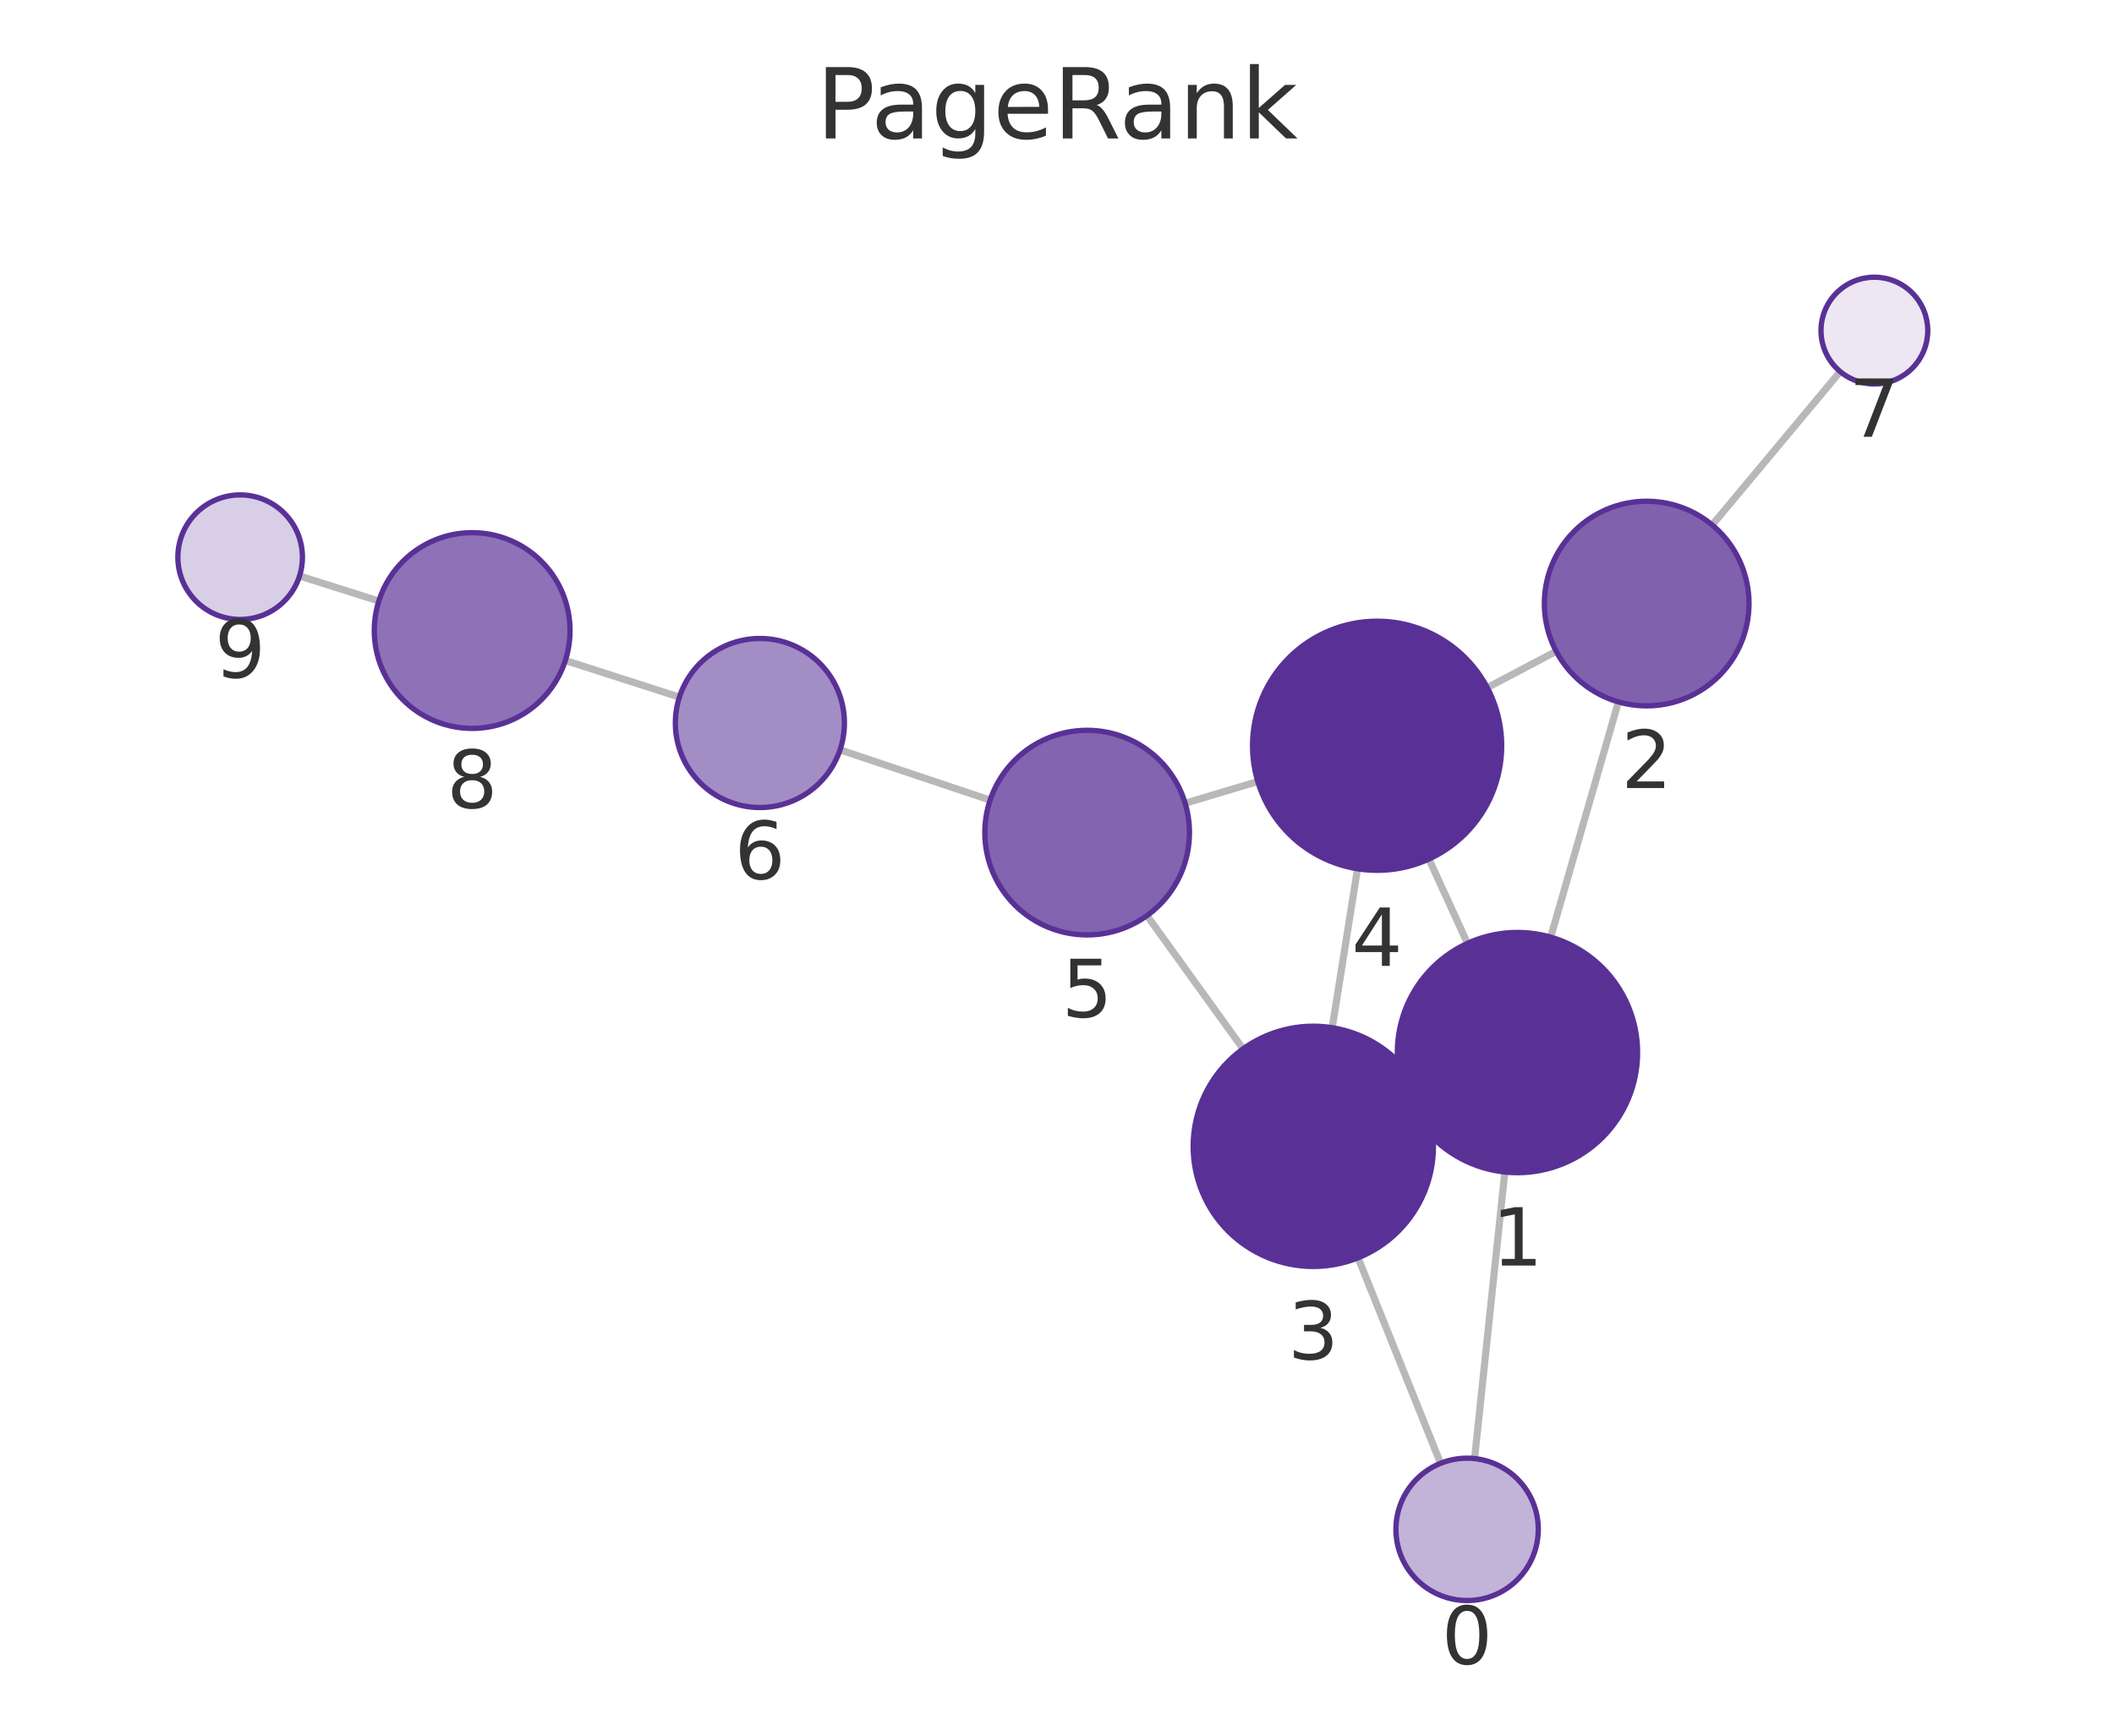
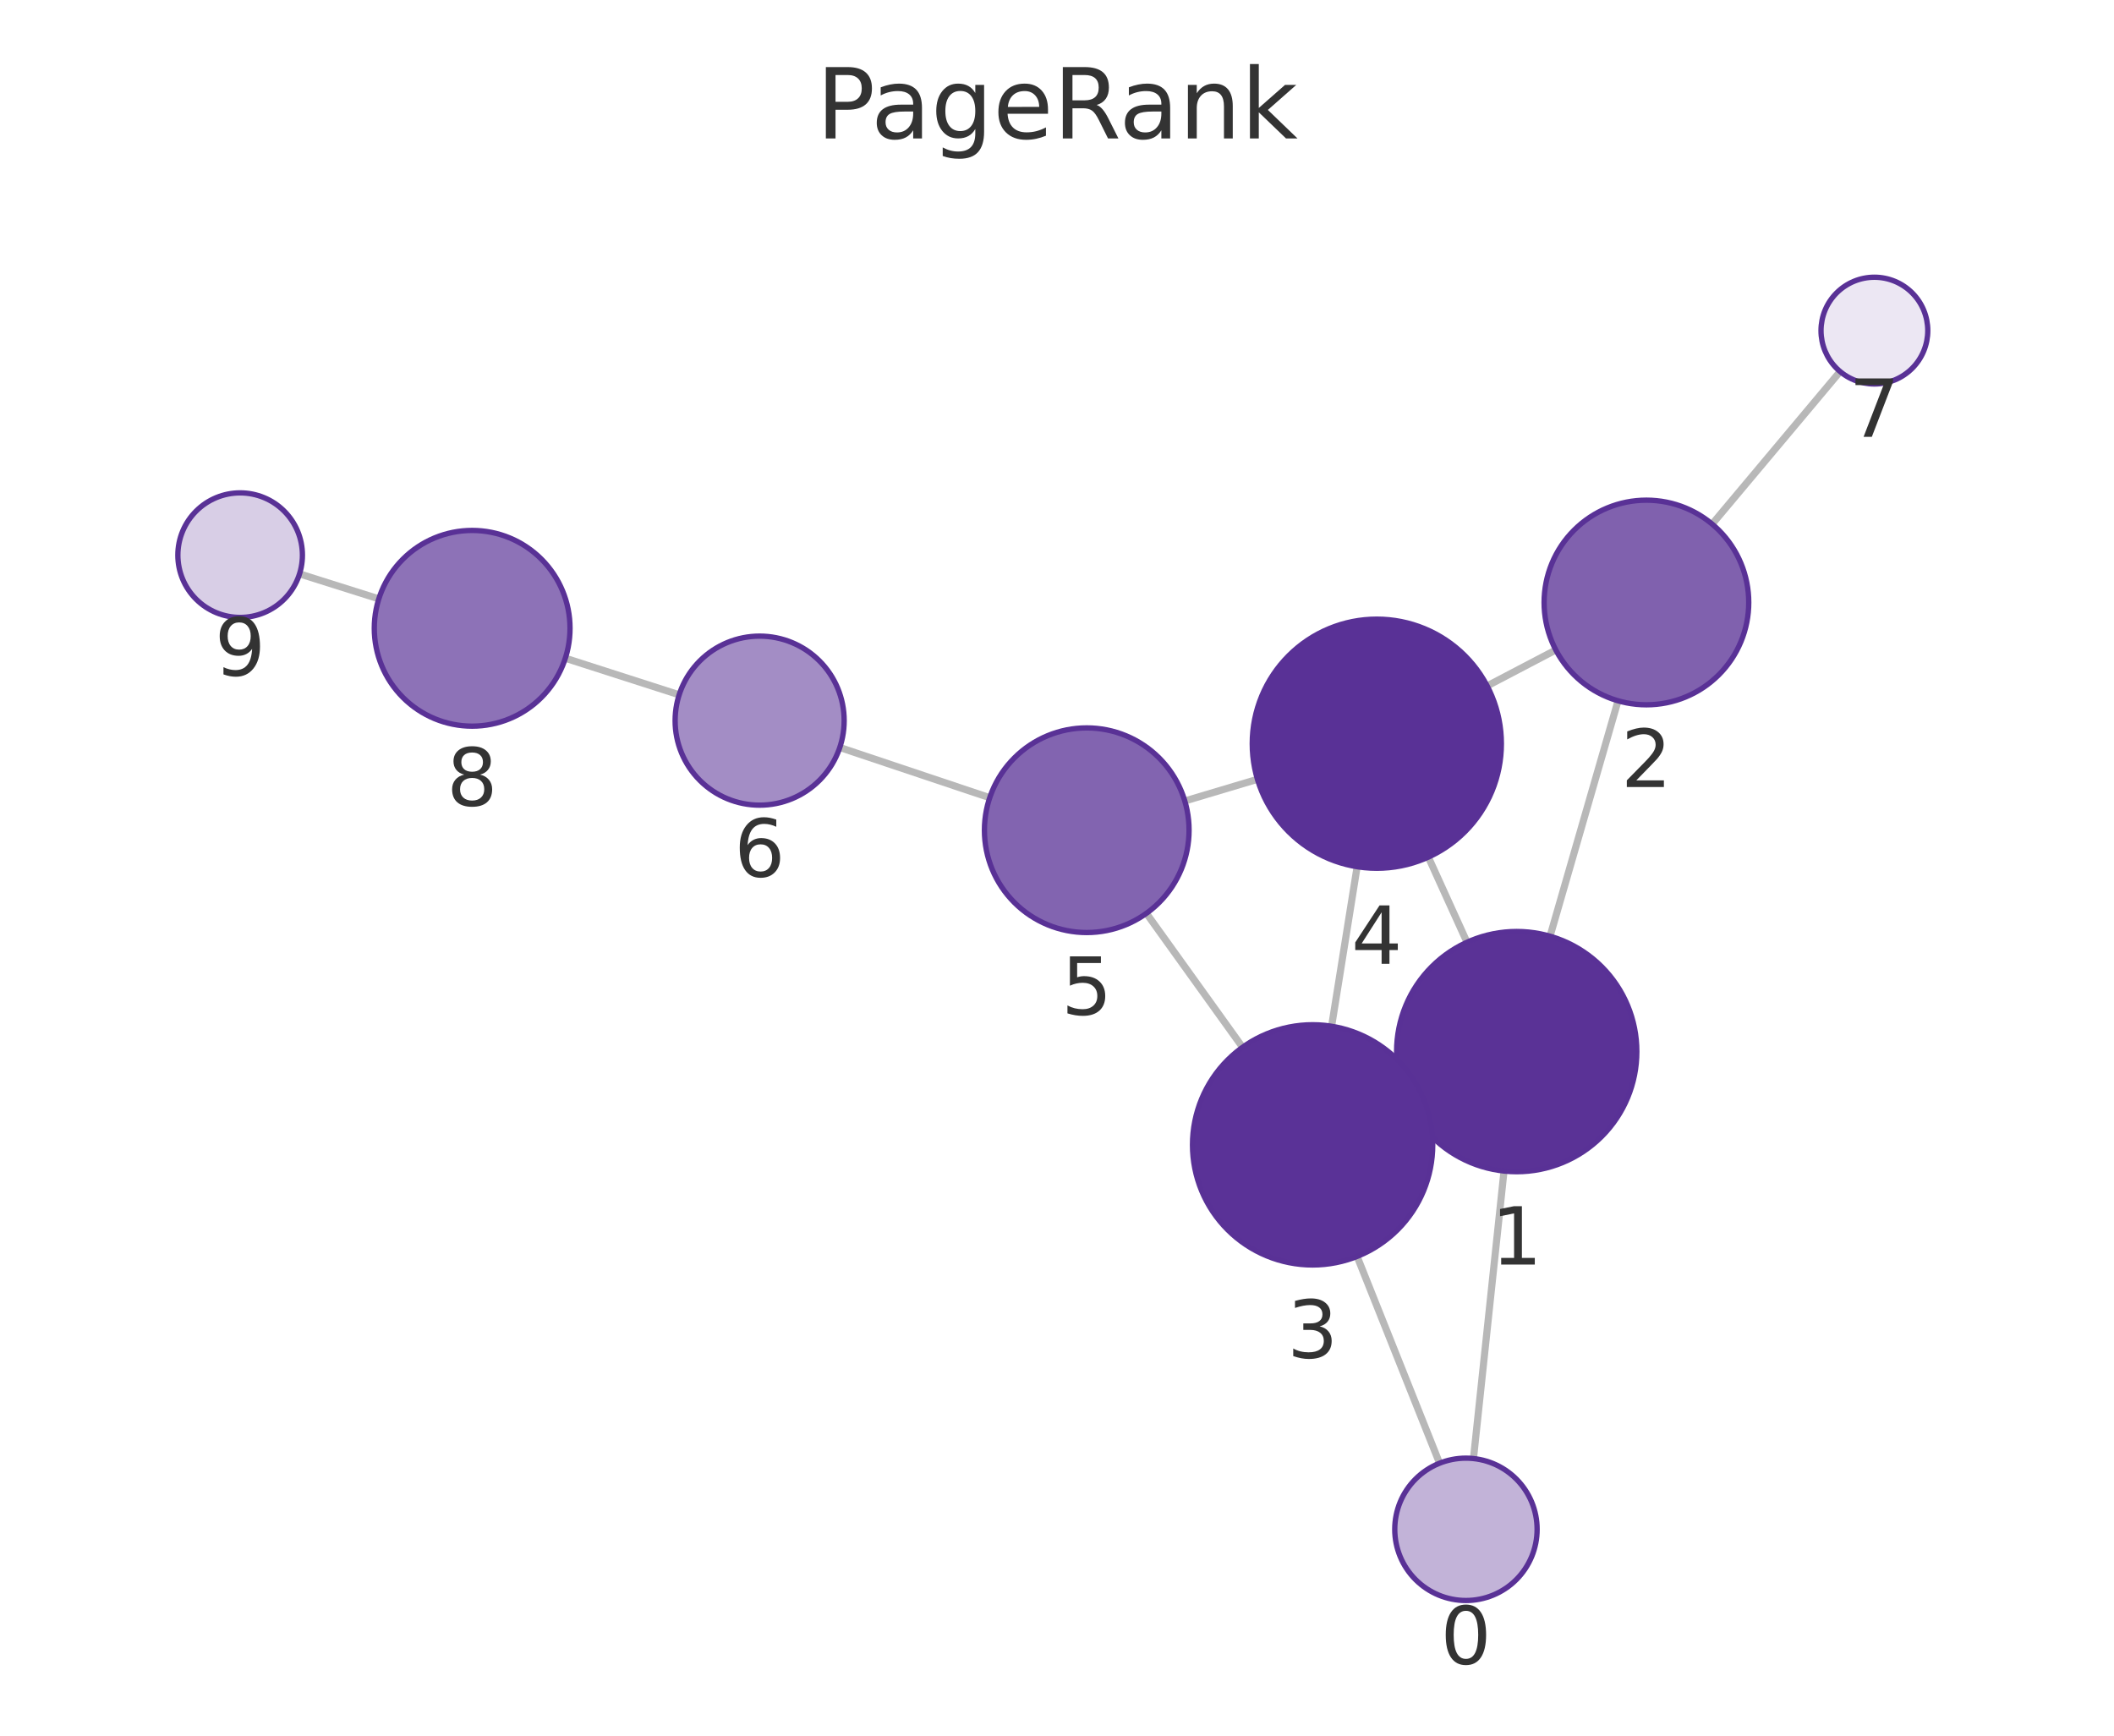
<svg xmlns="http://www.w3.org/2000/svg" xmlns:xlink="http://www.w3.org/1999/xlink" width="237.6pt" height="195.078pt" viewBox="0 0 237.6 195.078" version="1.1">
  <defs>
    <style type="text/css">*{stroke-linejoin: round; stroke-linecap: butt}</style>
  </defs>
  <g id="figure_1">
    <g id="patch_1">
      <path d="M 0 195.078  L 237.6 195.078  L 237.6 0  L 0 0  L 0 195.078  z " style="fill: none" />
    </g>
    <g id="axes_1">
      <g id="patch_2">
        <path d="M 7.2 187.878  L 230.4 187.878  L 230.4 21.558  L 7.2 21.558  L 7.2 187.878  z " style="fill: none" />
      </g>
      <g id="EdgeCollection_1">
-         <path d="M 165.733 163.937  L 169.134 131.728  " clip-path="url(#p7121382799)" style="fill: #b8b8b8; stroke: #b8b8b8; stroke-width: 0.8" />
-         <path d="M 161.912 164.469  L 152.637 141.37  " clip-path="url(#p7121382799)" style="fill: #b8b8b8; stroke: #b8b8b8; stroke-width: 0.8" />
-         <path d="M 174.286 105.33  L 181.897 78.887  " clip-path="url(#p7121382799)" style="fill: #b8b8b8; stroke: #b8b8b8; stroke-width: 0.8" />
-         <path d="M 158.284 123.938  L 159.875 123.207  " clip-path="url(#p7121382799)" style="fill: #b8b8b8; stroke: #b8b8b8; stroke-width: 0.8" />
-         <path d="M 164.936 106.026  L 160.602 96.551  " clip-path="url(#p7121382799)" style="fill: #b8b8b8; stroke: #b8b8b8; stroke-width: 0.8" />
-         <path d="M 174.906 73.202  L 167.16 77.288  " clip-path="url(#p7121382799)" style="fill: #b8b8b8; stroke: #b8b8b8; stroke-width: 0.8" />
-         <path d="M 192.444 59.005  L 206.826 41.763  " clip-path="url(#p7121382799)" style="fill: #b8b8b8; stroke: #b8b8b8; stroke-width: 0.8" />
-         <path d="M 149.731 115.51  L 152.576 97.646  " clip-path="url(#p7121382799)" style="fill: #b8b8b8; stroke: #b8b8b8; stroke-width: 0.8" />
-         <path d="M 139.713 117.891  L 128.913 102.91  " clip-path="url(#p7121382799)" style="fill: #b8b8b8; stroke: #b8b8b8; stroke-width: 0.8" />
-         <path d="M 141.366 87.837  L 133.204 90.282  " clip-path="url(#p7121382799)" style="fill: #b8b8b8; stroke: #b8b8b8; stroke-width: 0.8" />
-         <path d="M 111.283 89.929  L 94.414 84.278  " clip-path="url(#p7121382799)" style="fill: #b8b8b8; stroke: #b8b8b8; stroke-width: 0.8" />
-         <path d="M 76.362 78.354  L 63.54 74.234  " clip-path="url(#p7121382799)" style="fill: #b8b8b8; stroke: #b8b8b8; stroke-width: 0.8" />
-         <path d="M 42.579 67.553  L 33.665 64.735  " clip-path="url(#p7121382799)" style="fill: #b8b8b8; stroke: #b8b8b8; stroke-width: 0.8" />
+         <path d="M 165.608 163.933  L 169.042 131.618  " clip-path="url(#pc48ca2f132)" style="fill: #b8b8b8; stroke: #b8b8b8; stroke-width: 0.8" />
+         <path d="M 161.799 164.457  L 152.53 141.216  " clip-path="url(#pc48ca2f132)" style="fill: #b8b8b8; stroke: #b8b8b8; stroke-width: 0.8" />
+         <path d="M 174.215 105.224  L 181.857 78.765  " clip-path="url(#pc48ca2f132)" style="fill: #b8b8b8; stroke: #b8b8b8; stroke-width: 0.8" />
+         <path d="M 158.19 123.804  L 159.808 123.065  " clip-path="url(#pc48ca2f132)" style="fill: #b8b8b8; stroke: #b8b8b8; stroke-width: 0.8" />
+         <path d="M 164.884 105.903  L 160.537 96.335  " clip-path="url(#pc48ca2f132)" style="fill: #b8b8b8; stroke: #b8b8b8; stroke-width: 0.8" />
+         <path d="M 174.861 73.052  L 167.147 77.093  " clip-path="url(#pc48ca2f132)" style="fill: #b8b8b8; stroke: #b8b8b8; stroke-width: 0.8" />
+         <path d="M 192.437 58.904  L 206.815 41.757  " clip-path="url(#pc48ca2f132)" style="fill: #b8b8b8; stroke: #b8b8b8; stroke-width: 0.8" />
+         <path d="M 149.663 115.346  L 152.533 97.413  " clip-path="url(#pc48ca2f132)" style="fill: #b8b8b8; stroke: #b8b8b8; stroke-width: 0.8" />
+         <path d="M 139.657 117.709  L 128.85 102.655  " clip-path="url(#pc48ca2f132)" style="fill: #b8b8b8; stroke: #b8b8b8; stroke-width: 0.8" />
+         <path d="M 141.329 87.59  L 133.164 90.026  " clip-path="url(#pc48ca2f132)" style="fill: #b8b8b8; stroke: #b8b8b8; stroke-width: 0.8" />
+         <path d="M 111.239 89.659  L 94.387 84.014  " clip-path="url(#pc48ca2f132)" style="fill: #b8b8b8; stroke: #b8b8b8; stroke-width: 0.8" />
+         <path d="M 76.334 78.091  L 63.54 73.981  " clip-path="url(#pc48ca2f132)" style="fill: #b8b8b8; stroke: #b8b8b8; stroke-width: 0.8" />
+         <path d="M 42.576 67.309  L 33.667 64.5  " clip-path="url(#pc48ca2f132)" style="fill: #b8b8b8; stroke: #b8b8b8; stroke-width: 0.8" />
      </g>
      <g id="VertexCollection_1">
-         <path d="M 164.893 179.892  C 167.014 179.892 169.049 179.05 170.549 177.549  C 172.05 176.049 172.893 174.014 172.893 171.892  C 172.893 169.771 172.05 167.736 170.549 166.236  C 169.049 164.735 167.014 163.892 164.893 163.892  C 162.771 163.892 160.736 164.735 159.236 166.236  C 157.736 167.736 156.893 169.771 156.893 171.892  C 156.893 174.014 157.736 176.049 159.236 177.549  C 160.736 179.05 162.771 179.892 164.893 179.892  z " clip-path="url(#p7121382799)" style="fill: #c2b3d8; stroke: #593196; stroke-width: 0.6" />
-         <path d="M 170.552 131.803  C 174.132 131.803 177.566 130.38 180.098 127.849  C 182.629 125.317 184.052 121.883 184.052 118.303  C 184.052 114.723 182.629 111.289 180.098 108.757  C 177.566 106.225 174.132 104.803 170.552 104.803  C 166.971 104.803 163.537 106.225 161.006 108.757  C 158.474 111.289 157.052 114.723 157.052 118.303  C 157.052 121.883 158.474 125.317 161.006 127.849  C 163.537 130.38 166.971 131.803 170.552 131.803  z " clip-path="url(#p7121382799)" style="fill: #5a3296; stroke: #593196; stroke-width: 0.6" />
-         <path d="M 185.077 79.336  C 188.127 79.336 191.053 78.124 193.209 75.968  C 195.366 73.811 196.577 70.886 196.577 67.836  C 196.577 64.786 195.366 61.861 193.209 59.704  C 191.053 57.548 188.127 56.336 185.077 56.336  C 182.028 56.336 179.102 57.548 176.946 59.704  C 174.789 61.861 173.577 64.786 173.577 67.836  C 173.577 70.886 174.789 73.811 176.946 75.968  C 179.102 78.124 182.028 79.336 185.077 79.336  z " clip-path="url(#p7121382799)" style="fill: #8061ae; stroke: #593196; stroke-width: 0.6" />
-         <path d="M 147.607 142.342  C 151.187 142.342 154.621 140.92 157.153 138.388  C 159.685 135.857 161.107 132.422 161.107 128.842  C 161.107 125.262 159.685 121.828 157.153 119.296  C 154.621 116.765 151.187 115.342 147.607 115.342  C 144.027 115.342 140.593 116.765 138.061 119.296  C 135.53 121.828 134.107 125.262 134.107 128.842  C 134.107 132.422 135.53 135.857 138.061 138.388  C 140.593 140.92 144.027 142.342 147.607 142.342  z " clip-path="url(#p7121382799)" style="fill: #5a3297; stroke: #593196; stroke-width: 0.6" />
-         <path d="M 154.778 97.82  C 158.491 97.82 162.052 96.345 164.677 93.72  C 167.303 91.094 168.778 87.533 168.778 83.82  C 168.778 80.107 167.303 76.546 164.677 73.921  C 162.052 71.295 158.491 69.82 154.778 69.82  C 151.065 69.82 147.504 71.295 144.878 73.921  C 142.253 76.546 140.778 80.107 140.778 83.82  C 140.778 87.533 142.253 91.094 144.878 93.72  C 147.504 96.345 151.065 97.82 154.778 97.82  z " clip-path="url(#p7121382799)" style="fill: #593196; stroke: #593196; stroke-width: 0.6" />
-         <path d="M 122.188 105.081  C 125.237 105.081 128.163 103.87 130.319 101.713  C 132.476 99.557 133.688 96.631 133.688 93.581  C 133.688 90.532 132.476 87.606 130.319 85.45  C 128.163 83.293 125.237 82.081 122.188 82.081  C 119.138 82.081 116.212 83.293 114.056 85.45  C 111.899 87.606 110.688 90.532 110.688 93.581  C 110.688 96.631 111.899 99.557 114.056 101.713  C 116.212 103.87 119.138 105.081 122.188 105.081  z " clip-path="url(#p7121382799)" style="fill: #8264b0; stroke: #593196; stroke-width: 0.6" />
-         <path d="M 85.406 90.761  C 87.926 90.761 90.342 89.76 92.124 87.978  C 93.905 86.197 94.906 83.78 94.906 81.261  C 94.906 78.741 93.905 76.325 92.124 74.543  C 90.342 72.762 87.926 71.761 85.406 71.761  C 82.887 71.761 80.47 72.762 78.689 74.543  C 76.907 76.325 75.906 78.741 75.906 81.261  C 75.906 83.78 76.907 86.197 78.689 87.978  C 80.47 89.76 82.887 90.761 85.406 90.761  z " clip-path="url(#p7121382799)" style="fill: #a38dc5; stroke: #593196; stroke-width: 0.6" />
-         <path d="M 210.669 43.156  C 212.261 43.156 213.787 42.524 214.912 41.398  C 216.037 40.273 216.669 38.747 216.669 37.156  C 216.669 35.565 216.037 34.038 214.912 32.913  C 213.787 31.788 212.261 31.156 210.669 31.156  C 209.078 31.156 207.552 31.788 206.427 32.913  C 205.302 34.038 204.669 35.565 204.669 37.156  C 204.669 38.747 205.302 40.273 206.427 41.398  C 207.552 42.524 209.078 43.156 210.669 43.156  z " clip-path="url(#p7121382799)" style="fill: #ece7f3; stroke: #593196; stroke-width: 0.6" />
-         <path d="M 53.067 81.869  C 55.984 81.869 58.783 80.71 60.845 78.647  C 62.908 76.585 64.067 73.786 64.067 70.869  C 64.067 67.952 62.908 65.154 60.845 63.091  C 58.783 61.028 55.984 59.869 53.067 59.869  C 50.15 59.869 47.352 61.028 45.289 63.091  C 43.226 65.154 42.067 67.952 42.067 70.869  C 42.067 73.786 43.226 76.585 45.289 78.647  C 47.352 80.71 50.15 81.869 53.067 81.869  z " clip-path="url(#p7121382799)" style="fill: #8d72b7; stroke: #593196; stroke-width: 0.6" />
-         <path d="M 26.991 69.624  C 28.847 69.624 30.628 68.887 31.941 67.574  C 33.253 66.261 33.991 64.481 33.991 62.624  C 33.991 60.768 33.253 58.987 31.941 57.675  C 30.628 56.362 28.847 55.624 26.991 55.624  C 25.134 55.624 23.354 56.362 22.041 57.675  C 20.728 58.987 19.991 60.768 19.991 62.624  C 19.991 64.481 20.728 66.261 22.041 67.574  C 23.354 68.887 25.134 69.624 26.991 69.624  z " clip-path="url(#p7121382799)" style="fill: #d8cee6; stroke: #593196; stroke-width: 0.6" />
+         <path d="M 164.762 179.888  C 166.884 179.888 168.919 179.045 170.419 177.545  C 171.919 176.044 172.762 174.009 172.762 171.888  C 172.762 169.766 171.919 167.731 170.419 166.231  C 168.919 164.731 166.884 163.888 164.762 163.888  C 162.64 163.888 160.605 164.731 159.105 166.231  C 157.605 167.731 156.762 169.766 156.762 171.888  C 156.762 174.009 157.605 176.044 159.105 177.545  C 160.605 179.045 162.64 179.888 164.762 179.888  z " clip-path="url(#pc48ca2f132)" style="fill: #c2b3d8; stroke: #593196; stroke-width: 0.6" />
+         <path d="M 170.469 131.694  C 174.049 131.694 177.484 130.271 180.015 127.739  C 182.547 125.208 183.969 121.774 183.969 118.194  C 183.969 114.613 182.547 111.179 180.015 108.648  C 177.484 106.116 174.049 104.694 170.469 104.694  C 166.889 104.694 163.455 106.116 160.923 108.648  C 158.392 111.179 156.969 114.613 156.969 118.194  C 156.969 121.774 158.392 125.208 160.923 127.739  C 163.455 130.271 166.889 131.694 170.469 131.694  z " clip-path="url(#pc48ca2f132)" style="fill: #5a3296; stroke: #593196; stroke-width: 0.6" />
+         <path d="M 185.048 79.216  C 188.098 79.216 191.023 78.004 193.18 75.848  C 195.337 73.691 196.548 70.766 196.548 67.716  C 196.548 64.666 195.337 61.741 193.18 59.584  C 191.023 57.428 188.098 56.216 185.048 56.216  C 181.998 56.216 179.073 57.428 176.917 59.584  C 174.76 61.741 173.548 64.666 173.548 67.716  C 173.548 70.766 174.76 73.691 176.917 75.848  C 179.073 78.004 181.998 79.216 185.048 79.216  z " clip-path="url(#pc48ca2f132)" style="fill: #8061ae; stroke: #593196; stroke-width: 0.6" />
+         <path d="M 147.529 142.176  C 151.109 142.176 154.543 140.754 157.075 138.222  C 159.607 135.691 161.029 132.256 161.029 128.676  C 161.029 125.096 159.607 121.662 157.075 119.13  C 154.543 116.599 151.109 115.176 147.529 115.176  C 143.949 115.176 140.515 116.599 137.983 119.13  C 135.452 121.662 134.029 125.096 134.029 128.676  C 134.029 132.256 135.452 135.691 137.983 138.222  C 140.515 140.754 143.949 142.176 147.529 142.176  z " clip-path="url(#pc48ca2f132)" style="fill: #5a3297; stroke: #593196; stroke-width: 0.6" />
+         <path d="M 154.745 97.589  C 158.458 97.589 162.019 96.114 164.645 93.488  C 167.27 90.863 168.745 87.302 168.745 83.589  C 168.745 79.876 167.27 76.315 164.645 73.689  C 162.019 71.064 158.458 69.589 154.745 69.589  C 151.032 69.589 147.471 71.064 144.846 73.689  C 142.22 76.315 140.745 79.876 140.745 83.589  C 140.745 87.302 142.22 90.863 144.846 93.488  C 147.471 96.114 151.032 97.589 154.745 97.589  z " clip-path="url(#pc48ca2f132)" style="fill: #593196; stroke: #593196; stroke-width: 0.6" />
+         <path d="M 122.143 104.812  C 125.193 104.812 128.118 103.601 130.275 101.444  C 132.432 99.288 133.643 96.362 133.643 93.312  C 133.643 90.263 132.432 87.337 130.275 85.181  C 128.118 83.024 125.193 81.812 122.143 81.812  C 119.093 81.812 116.168 83.024 114.012 85.181  C 111.855 87.337 110.643 90.263 110.643 93.312  C 110.643 96.362 111.855 99.288 114.012 101.444  C 116.168 103.601 119.093 104.812 122.143 104.812  z " clip-path="url(#pc48ca2f132)" style="fill: #8264b0; stroke: #593196; stroke-width: 0.6" />
+         <path d="M 85.379 90.496  C 87.898 90.496 90.315 89.495 92.096 87.713  C 93.878 85.932 94.879 83.515 94.879 80.996  C 94.879 78.476 93.878 76.06 92.096 74.278  C 90.315 72.497 87.898 71.496 85.379 71.496  C 82.859 71.496 80.443 72.497 78.661 74.278  C 76.88 76.06 75.879 78.476 75.879 80.996  C 75.879 83.515 76.88 85.932 78.661 87.713  C 80.443 89.495 82.859 90.496 85.379 90.496  z " clip-path="url(#pc48ca2f132)" style="fill: #a38dc5; stroke: #593196; stroke-width: 0.6" />
+         <path d="M 210.67 43.159  C 212.261 43.159 213.787 42.527 214.912 41.402  C 216.038 40.277 216.67 38.751 216.67 37.159  C 216.67 35.568 216.038 34.042 214.912 32.917  C 213.787 31.792 212.261 31.159 210.67 31.159  C 209.079 31.159 207.552 31.792 206.427 32.917  C 205.302 34.042 204.67 35.568 204.67 37.159  C 204.67 38.751 205.302 40.277 206.427 41.402  C 207.552 42.527 209.079 43.159 210.67 43.159  z " clip-path="url(#pc48ca2f132)" style="fill: #ece7f3; stroke: #593196; stroke-width: 0.6" />
+         <path d="M 53.067 81.617  C 55.984 81.617 58.783 80.458 60.845 78.395  C 62.908 76.332 64.067 73.534 64.067 70.617  C 64.067 67.7 62.908 64.901 60.845 62.839  C 58.783 60.776 55.984 59.617 53.067 59.617  C 50.15 59.617 47.352 60.776 45.289 62.839  C 43.226 64.901 42.067 67.7 42.067 70.617  C 42.067 73.534 43.226 76.332 45.289 78.395  C 47.352 80.458 50.15 81.617 53.067 81.617  z " clip-path="url(#pc48ca2f132)" style="fill: #8d72b7; stroke: #593196; stroke-width: 0.6" />
+         <path d="M 26.99 69.396  C 28.847 69.396 30.628 68.658 31.94 67.346  C 33.253 66.033 33.99 64.252 33.99 62.396  C 33.99 60.539 33.253 58.759 31.94 57.446  C 30.628 56.133 28.847 55.396 26.99 55.396  C 25.134 55.396 23.353 56.133 22.041 57.446  C 20.728 58.759 19.99 60.539 19.99 62.396  C 19.99 64.252 20.728 66.033 22.041 67.346  C 23.353 68.658 25.134 69.396 26.99 69.396  z " clip-path="url(#pc48ca2f132)" style="fill: #d8cee6; stroke: #593196; stroke-width: 0.6" />
      </g>
      <g id="text_1">
-         <g clip-path="url(#p7121382799)">
-           <g style="fill: #333333" transform="translate(162.0295 187.0303) scale(0.09 -0.09)">
+         <g clip-path="url(#pc48ca2f132)">
+           <g style="fill: #333333" transform="translate(161.899 187.0256) scale(0.09 -0.09)">
            <defs>
              <path id="DejaVuSans-13" d="M 2034 4250  Q 1547 4250 1301 3770  Q 1056 3291 1056 2328  Q 1056 1369 1301 889  Q 1547 409 2034 409  Q 2525 409 2770 889  Q 3016 1369 3016 2328  Q 3016 3291 2770 3770  Q 2525 4250 2034 4250  z M 2034 4750  Q 2819 4750 3233 4129  Q 3647 3509 3647 2328  Q 3647 1150 3233 529  Q 2819 -91 2034 -91  Q 1250 -91 836 529  Q 422 1150 422 2328  Q 422 3509 836 4129  Q 1250 4750 2034 4750  z " transform="scale(0.015625)" />
            </defs>
            <use xlink:href="#DejaVuSans-13" />
          </g>
        </g>
      </g>
      <g id="text_2">
-         <g clip-path="url(#p7121382799)">
-           <g style="fill: #333333" transform="translate(167.6886 142.2407) scale(0.09 -0.09)">
+         <g clip-path="url(#pc48ca2f132)">
+           <g style="fill: #333333" transform="translate(167.6061 142.1314) scale(0.09 -0.09)">
            <defs>
              <path id="DejaVuSans-14" d="M 794 531  L 1825 531  L 1825 4091  L 703 3866  L 703 4441  L 1819 4666  L 2450 4666  L 2450 531  L 3481 531  L 3481 0  L 794 0  L 794 531  z " transform="scale(0.015625)" />
            </defs>
            <use xlink:href="#DejaVuSans-14" />
          </g>
        </g>
      </g>
      <g id="text_3">
-         <g clip-path="url(#p7121382799)">
-           <g style="fill: #333333" transform="translate(182.2144 88.5737) scale(0.09 -0.09)">
+         <g clip-path="url(#pc48ca2f132)">
+           <g style="fill: #333333" transform="translate(182.1852 88.4541) scale(0.09 -0.09)">
            <defs>
              <path id="DejaVuSans-15" d="M 1228 531  L 3431 531  L 3431 0  L 469 0  L 469 531  Q 828 903 1448 1529  Q 2069 2156 2228 2338  Q 2531 2678 2651 2914  Q 2772 3150 2772 3378  Q 2772 3750 2511 3984  Q 2250 4219 1831 4219  Q 1534 4219 1204 4116  Q 875 4013 500 3803  L 500 4441  Q 881 4594 1212 4672  Q 1544 4750 1819 4750  Q 2544 4750 2975 4387  Q 3406 4025 3406 3419  Q 3406 3131 3298 2873  Q 3191 2616 2906 2266  Q 2828 2175 2409 1742  Q 1991 1309 1228 531  z " transform="scale(0.015625)" />
            </defs>
            <use xlink:href="#DejaVuSans-15" />
          </g>
        </g>
      </g>
      <g id="text_4">
-         <g clip-path="url(#p7121382799)">
-           <g style="fill: #333333" transform="translate(144.744 152.7801) scale(0.09 -0.09)">
+         <g clip-path="url(#pc48ca2f132)">
+           <g style="fill: #333333" transform="translate(144.666 152.6141) scale(0.09 -0.09)">
            <defs>
              <path id="DejaVuSans-16" d="M 2597 2516  Q 3050 2419 3304 2112  Q 3559 1806 3559 1356  Q 3559 666 3084 287  Q 2609 -91 1734 -91  Q 1441 -91 1130 -33  Q 819 25 488 141  L 488 750  Q 750 597 1062 519  Q 1375 441 1716 441  Q 2309 441 2620 675  Q 2931 909 2931 1356  Q 2931 1769 2642 2001  Q 2353 2234 1838 2234  L 1294 2234  L 1294 2753  L 1863 2753  Q 2328 2753 2575 2939  Q 2822 3125 2822 3475  Q 2822 3834 2567 4026  Q 2313 4219 1838 4219  Q 1578 4219 1281 4162  Q 984 4106 628 3988  L 628 4550  Q 988 4650 1302 4700  Q 1616 4750 1894 4750  Q 2613 4750 3031 4423  Q 3450 4097 3450 3541  Q 3450 3153 3228 2886  Q 3006 2619 2597 2516  z " transform="scale(0.015625)" />
            </defs>
            <use xlink:href="#DejaVuSans-16" />
          </g>
        </g>
      </g>
      <g id="text_5">
-         <g clip-path="url(#p7121382799)">
-           <g style="fill: #333333" transform="translate(151.9147 108.558) scale(0.09 -0.09)">
+         <g clip-path="url(#pc48ca2f132)">
+           <g style="fill: #333333" transform="translate(151.882 108.3266) scale(0.09 -0.09)">
            <defs>
              <path id="DejaVuSans-17" d="M 2419 4116  L 825 1625  L 2419 1625  L 2419 4116  z M 2253 4666  L 3047 4666  L 3047 1625  L 3713 1625  L 3713 1100  L 3047 1100  L 3047 0  L 2419 0  L 2419 1100  L 313 1100  L 313 1709  L 2253 4666  z " transform="scale(0.015625)" />
            </defs>
            <use xlink:href="#DejaVuSans-17" />
          </g>
        </g>
      </g>
      <g id="text_6">
-         <g clip-path="url(#p7121382799)">
-           <g style="fill: #333333" transform="translate(119.3245 114.3194) scale(0.09 -0.09)">
+         <g clip-path="url(#pc48ca2f132)">
+           <g style="fill: #333333" transform="translate(119.2802 114.0504) scale(0.09 -0.09)">
            <defs>
              <path id="DejaVuSans-18" d="M 691 4666  L 3169 4666  L 3169 4134  L 1269 4134  L 1269 2991  Q 1406 3038 1543 3061  Q 1681 3084 1819 3084  Q 2600 3084 3056 2656  Q 3513 2228 3513 1497  Q 3513 744 3044 326  Q 2575 -91 1722 -91  Q 1428 -91 1123 -41  Q 819 9 494 109  L 494 744  Q 775 591 1075 516  Q 1375 441 1709 441  Q 2250 441 2565 725  Q 2881 1009 2881 1497  Q 2881 1984 2565 2268  Q 2250 2553 1709 2553  Q 1456 2553 1204 2497  Q 953 2441 691 2322  L 691 4666  z " transform="scale(0.015625)" />
            </defs>
            <use xlink:href="#DejaVuSans-18" />
          </g>
        </g>
      </g>
      <g id="text_7">
-         <g clip-path="url(#p7121382799)">
-           <g style="fill: #333333" transform="translate(82.54314 98.7987) scale(0.09 -0.09)">
+         <g clip-path="url(#pc48ca2f132)">
+           <g style="fill: #333333" transform="translate(82.51575 98.5338) scale(0.09 -0.09)">
            <defs>
              <path id="DejaVuSans-19" d="M 2113 2584  Q 1688 2584 1439 2293  Q 1191 2003 1191 1497  Q 1191 994 1439 701  Q 1688 409 2113 409  Q 2538 409 2786 701  Q 3034 994 3034 1497  Q 3034 2003 2786 2293  Q 2538 2584 2113 2584  z M 3366 4563  L 3366 3988  Q 3128 4100 2886 4159  Q 2644 4219 2406 4219  Q 1781 4219 1451 3797  Q 1122 3375 1075 2522  Q 1259 2794 1537 2939  Q 1816 3084 2150 3084  Q 2853 3084 3261 2657  Q 3669 2231 3669 1497  Q 3669 778 3244 343  Q 2819 -91 2113 -91  Q 1303 -91 875 529  Q 447 1150 447 2328  Q 447 3434 972 4092  Q 1497 4750 2381 4750  Q 2619 4750 2861 4703  Q 3103 4656 3366 4563  z " transform="scale(0.015625)" />
            </defs>
            <use xlink:href="#DejaVuSans-19" />
          </g>
        </g>
      </g>
      <g id="text_8">
-         <g clip-path="url(#p7121382799)">
-           <g style="fill: #333333" transform="translate(207.8063 49.09374) scale(0.09 -0.09)">
+         <g clip-path="url(#pc48ca2f132)">
+           <g style="fill: #333333" transform="translate(207.8067 49.09729) scale(0.09 -0.09)">
            <defs>
              <path id="DejaVuSans-1a" d="M 525 4666  L 3525 4666  L 3525 4397  L 1831 0  L 1172 0  L 2766 4134  L 525 4134  L 525 4666  z " transform="scale(0.015625)" />
            </defs>
            <use xlink:href="#DejaVuSans-1a" />
          </g>
        </g>
      </g>
      <g id="text_9">
-         <g clip-path="url(#p7121382799)">
-           <g style="fill: #333333" transform="translate(50.20408 90.80703) scale(0.09 -0.09)">
+         <g clip-path="url(#pc48ca2f132)">
+           <g style="fill: #333333" transform="translate(50.20406 90.55464) scale(0.09 -0.09)">
            <defs>
              <path id="DejaVuSans-1b" d="M 2034 2216  Q 1584 2216 1326 1975  Q 1069 1734 1069 1313  Q 1069 891 1326 650  Q 1584 409 2034 409  Q 2484 409 2743 651  Q 3003 894 3003 1313  Q 3003 1734 2745 1975  Q 2488 2216 2034 2216  z M 1403 2484  Q 997 2584 770 2862  Q 544 3141 544 3541  Q 544 4100 942 4425  Q 1341 4750 2034 4750  Q 2731 4750 3128 4425  Q 3525 4100 3525 3541  Q 3525 3141 3298 2862  Q 3072 2584 2669 2484  Q 3125 2378 3379 2068  Q 3634 1759 3634 1313  Q 3634 634 3220 271  Q 2806 -91 2034 -91  Q 1263 -91 848 271  Q 434 634 434 1313  Q 434 1759 690 2068  Q 947 2378 1403 2484  z M 1172 3481  Q 1172 3119 1398 2916  Q 1625 2713 2034 2713  Q 2441 2713 2670 2916  Q 2900 3119 2900 3481  Q 2900 3844 2670 4047  Q 2441 4250 2034 4250  Q 1625 4250 1398 4047  Q 1172 3844 1172 3481  z " transform="scale(0.015625)" />
            </defs>
            <use xlink:href="#DejaVuSans-1b" />
          </g>
        </g>
      </g>
      <g id="text_10">
-         <g clip-path="url(#p7121382799)">
-           <g style="fill: #333333" transform="translate(24.12777 76.16225) scale(0.09 -0.09)">
+         <g clip-path="url(#pc48ca2f132)">
+           <g style="fill: #333333" transform="translate(24.12736 75.93366) scale(0.09 -0.09)">
            <defs>
              <path id="DejaVuSans-1c" d="M 703 97  L 703 672  Q 941 559 1184 500  Q 1428 441 1663 441  Q 2288 441 2617 861  Q 2947 1281 2994 2138  Q 2813 1869 2534 1725  Q 2256 1581 1919 1581  Q 1219 1581 811 2004  Q 403 2428 403 3163  Q 403 3881 828 4315  Q 1253 4750 1959 4750  Q 2769 4750 3195 4129  Q 3622 3509 3622 2328  Q 3622 1225 3098 567  Q 2575 -91 1691 -91  Q 1453 -91 1209 -44  Q 966 3 703 97  z M 1959 2075  Q 2384 2075 2632 2365  Q 2881 2656 2881 3163  Q 2881 3666 2632 3958  Q 2384 4250 1959 4250  Q 1534 4250 1286 3958  Q 1038 3666 1038 3163  Q 1038 2656 1286 2365  Q 1534 2075 1959 2075  z " transform="scale(0.015625)" />
            </defs>
            <use xlink:href="#DejaVuSans-1c" />
          </g>
        </g>
      </g>
      <g id="matplotlib.axis_1" />
      <g id="matplotlib.axis_2" />
      <g id="text_11">
        <g style="fill: #333333" transform="translate(91.74258 15.55828) scale(0.11 -0.11)">
          <defs>
            <path id="DejaVuSans-33" d="M 1259 4147  L 1259 2394  L 2053 2394  Q 2494 2394 2734 2622  Q 2975 2850 2975 3272  Q 2975 3691 2734 3919  Q 2494 4147 2053 4147  L 1259 4147  z M 628 4666  L 2053 4666  Q 2838 4666 3239 4311  Q 3641 3956 3641 3272  Q 3641 2581 3239 2228  Q 2838 1875 2053 1875  L 1259 1875  L 1259 0  L 628 0  L 628 4666  z " transform="scale(0.015625)" />
            <path id="DejaVuSans-44" d="M 2194 1759  Q 1497 1759 1228 1600  Q 959 1441 959 1056  Q 959 750 1161 570  Q 1363 391 1709 391  Q 2188 391 2477 730  Q 2766 1069 2766 1631  L 2766 1759  L 2194 1759  z M 3341 1997  L 3341 0  L 2766 0  L 2766 531  Q 2569 213 2275 61  Q 1981 -91 1556 -91  Q 1019 -91 701 211  Q 384 513 384 1019  Q 384 1609 779 1909  Q 1175 2209 1959 2209  L 2766 2209  L 2766 2266  Q 2766 2663 2505 2880  Q 2244 3097 1772 3097  Q 1472 3097 1187 3025  Q 903 2953 641 2809  L 641 3341  Q 956 3463 1253 3523  Q 1550 3584 1831 3584  Q 2591 3584 2966 3190  Q 3341 2797 3341 1997  z " transform="scale(0.015625)" />
            <path id="DejaVuSans-4a" d="M 2906 1791  Q 2906 2416 2648 2759  Q 2391 3103 1925 3103  Q 1463 3103 1205 2759  Q 947 2416 947 1791  Q 947 1169 1205 825  Q 1463 481 1925 481  Q 2391 481 2648 825  Q 2906 1169 2906 1791  z M 3481 434  Q 3481 -459 3084 -895  Q 2688 -1331 1869 -1331  Q 1566 -1331 1297 -1286  Q 1028 -1241 775 -1147  L 775 -588  Q 1028 -725 1275 -790  Q 1522 -856 1778 -856  Q 2344 -856 2625 -561  Q 2906 -266 2906 331  L 2906 616  Q 2728 306 2450 153  Q 2172 0 1784 0  Q 1141 0 747 490  Q 353 981 353 1791  Q 353 2603 747 3093  Q 1141 3584 1784 3584  Q 2172 3584 2450 3431  Q 2728 3278 2906 2969  L 2906 3500  L 3481 3500  L 3481 434  z " transform="scale(0.015625)" />
            <path id="DejaVuSans-48" d="M 3597 1894  L 3597 1613  L 953 1613  Q 991 1019 1311 708  Q 1631 397 2203 397  Q 2534 397 2845 478  Q 3156 559 3463 722  L 3463 178  Q 3153 47 2828 -22  Q 2503 -91 2169 -91  Q 1331 -91 842 396  Q 353 884 353 1716  Q 353 2575 817 3079  Q 1281 3584 2069 3584  Q 2775 3584 3186 3129  Q 3597 2675 3597 1894  z M 3022 2063  Q 3016 2534 2758 2815  Q 2500 3097 2075 3097  Q 1594 3097 1305 2825  Q 1016 2553 972 2059  L 3022 2063  z " transform="scale(0.015625)" />
            <path id="DejaVuSans-35" d="M 2841 2188  Q 3044 2119 3236 1894  Q 3428 1669 3622 1275  L 4263 0  L 3584 0  L 2988 1197  Q 2756 1666 2539 1819  Q 2322 1972 1947 1972  L 1259 1972  L 1259 0  L 628 0  L 628 4666  L 2053 4666  Q 2853 4666 3247 4331  Q 3641 3997 3641 3322  Q 3641 2881 3436 2590  Q 3231 2300 2841 2188  z M 1259 4147  L 1259 2491  L 2053 2491  Q 2509 2491 2742 2702  Q 2975 2913 2975 3322  Q 2975 3731 2742 3939  Q 2509 4147 2053 4147  L 1259 4147  z " transform="scale(0.015625)" />
            <path id="DejaVuSans-51" d="M 3513 2113  L 3513 0  L 2938 0  L 2938 2094  Q 2938 2591 2744 2837  Q 2550 3084 2163 3084  Q 1697 3084 1428 2787  Q 1159 2491 1159 1978  L 1159 0  L 581 0  L 581 3500  L 1159 3500  L 1159 2956  Q 1366 3272 1645 3428  Q 1925 3584 2291 3584  Q 2894 3584 3203 3211  Q 3513 2838 3513 2113  z " transform="scale(0.015625)" />
            <path id="DejaVuSans-4e" d="M 581 4863  L 1159 4863  L 1159 1991  L 2875 3500  L 3609 3500  L 1753 1863  L 3688 0  L 2938 0  L 1159 1709  L 1159 0  L 581 0  L 581 4863  z " transform="scale(0.015625)" />
          </defs>
          <use xlink:href="#DejaVuSans-33" />
          <use xlink:href="#DejaVuSans-44" transform="translate(55.8125 0)" />
          <use xlink:href="#DejaVuSans-4a" transform="translate(117.0938 0)" />
          <use xlink:href="#DejaVuSans-48" transform="translate(180.5781 0)" />
          <use xlink:href="#DejaVuSans-35" transform="translate(242.1094 0)" />
          <use xlink:href="#DejaVuSans-44" transform="translate(309.3906 0)" />
          <use xlink:href="#DejaVuSans-51" transform="translate(370.6719 0)" />
          <use xlink:href="#DejaVuSans-4e" transform="translate(434.0469 0)" />
        </g>
      </g>
    </g>
  </g>
  <defs>
-     <clipPath id="p7121382799">
+     <clipPath id="pc48ca2f132">
      <rect x="7.2" y="21.558" width="223.2" height="166.32" />
    </clipPath>
  </defs>
</svg>
